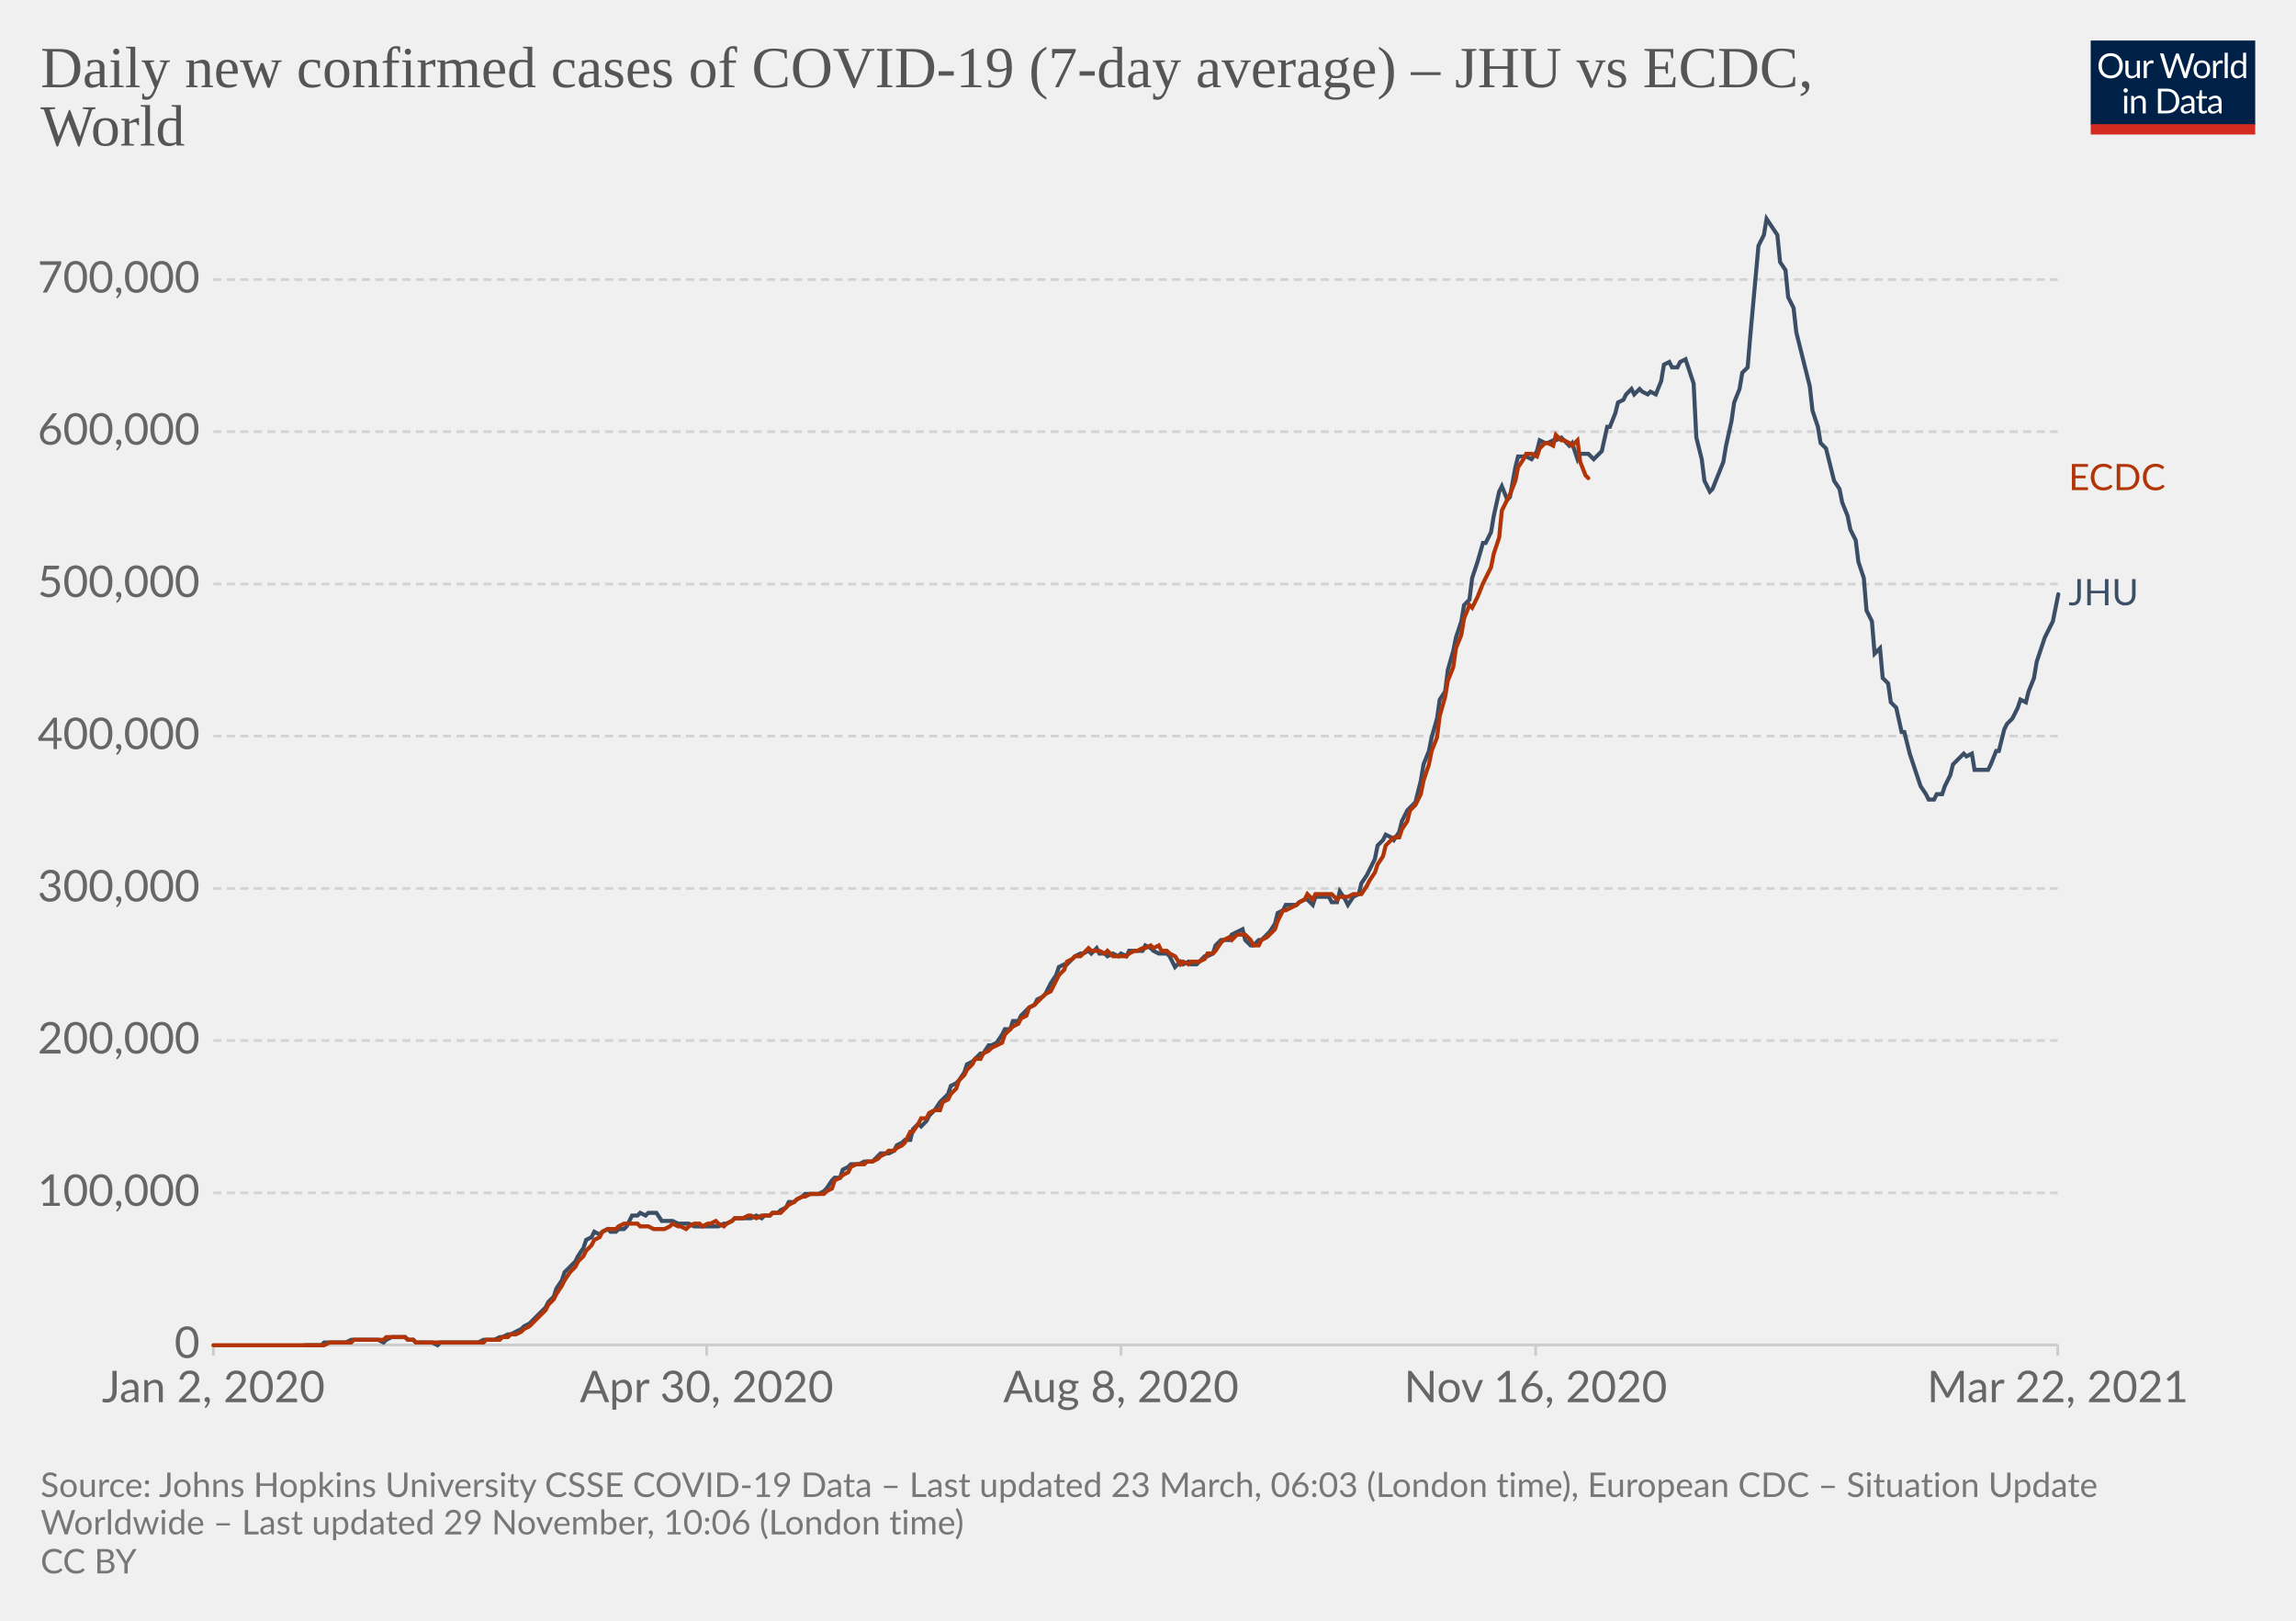
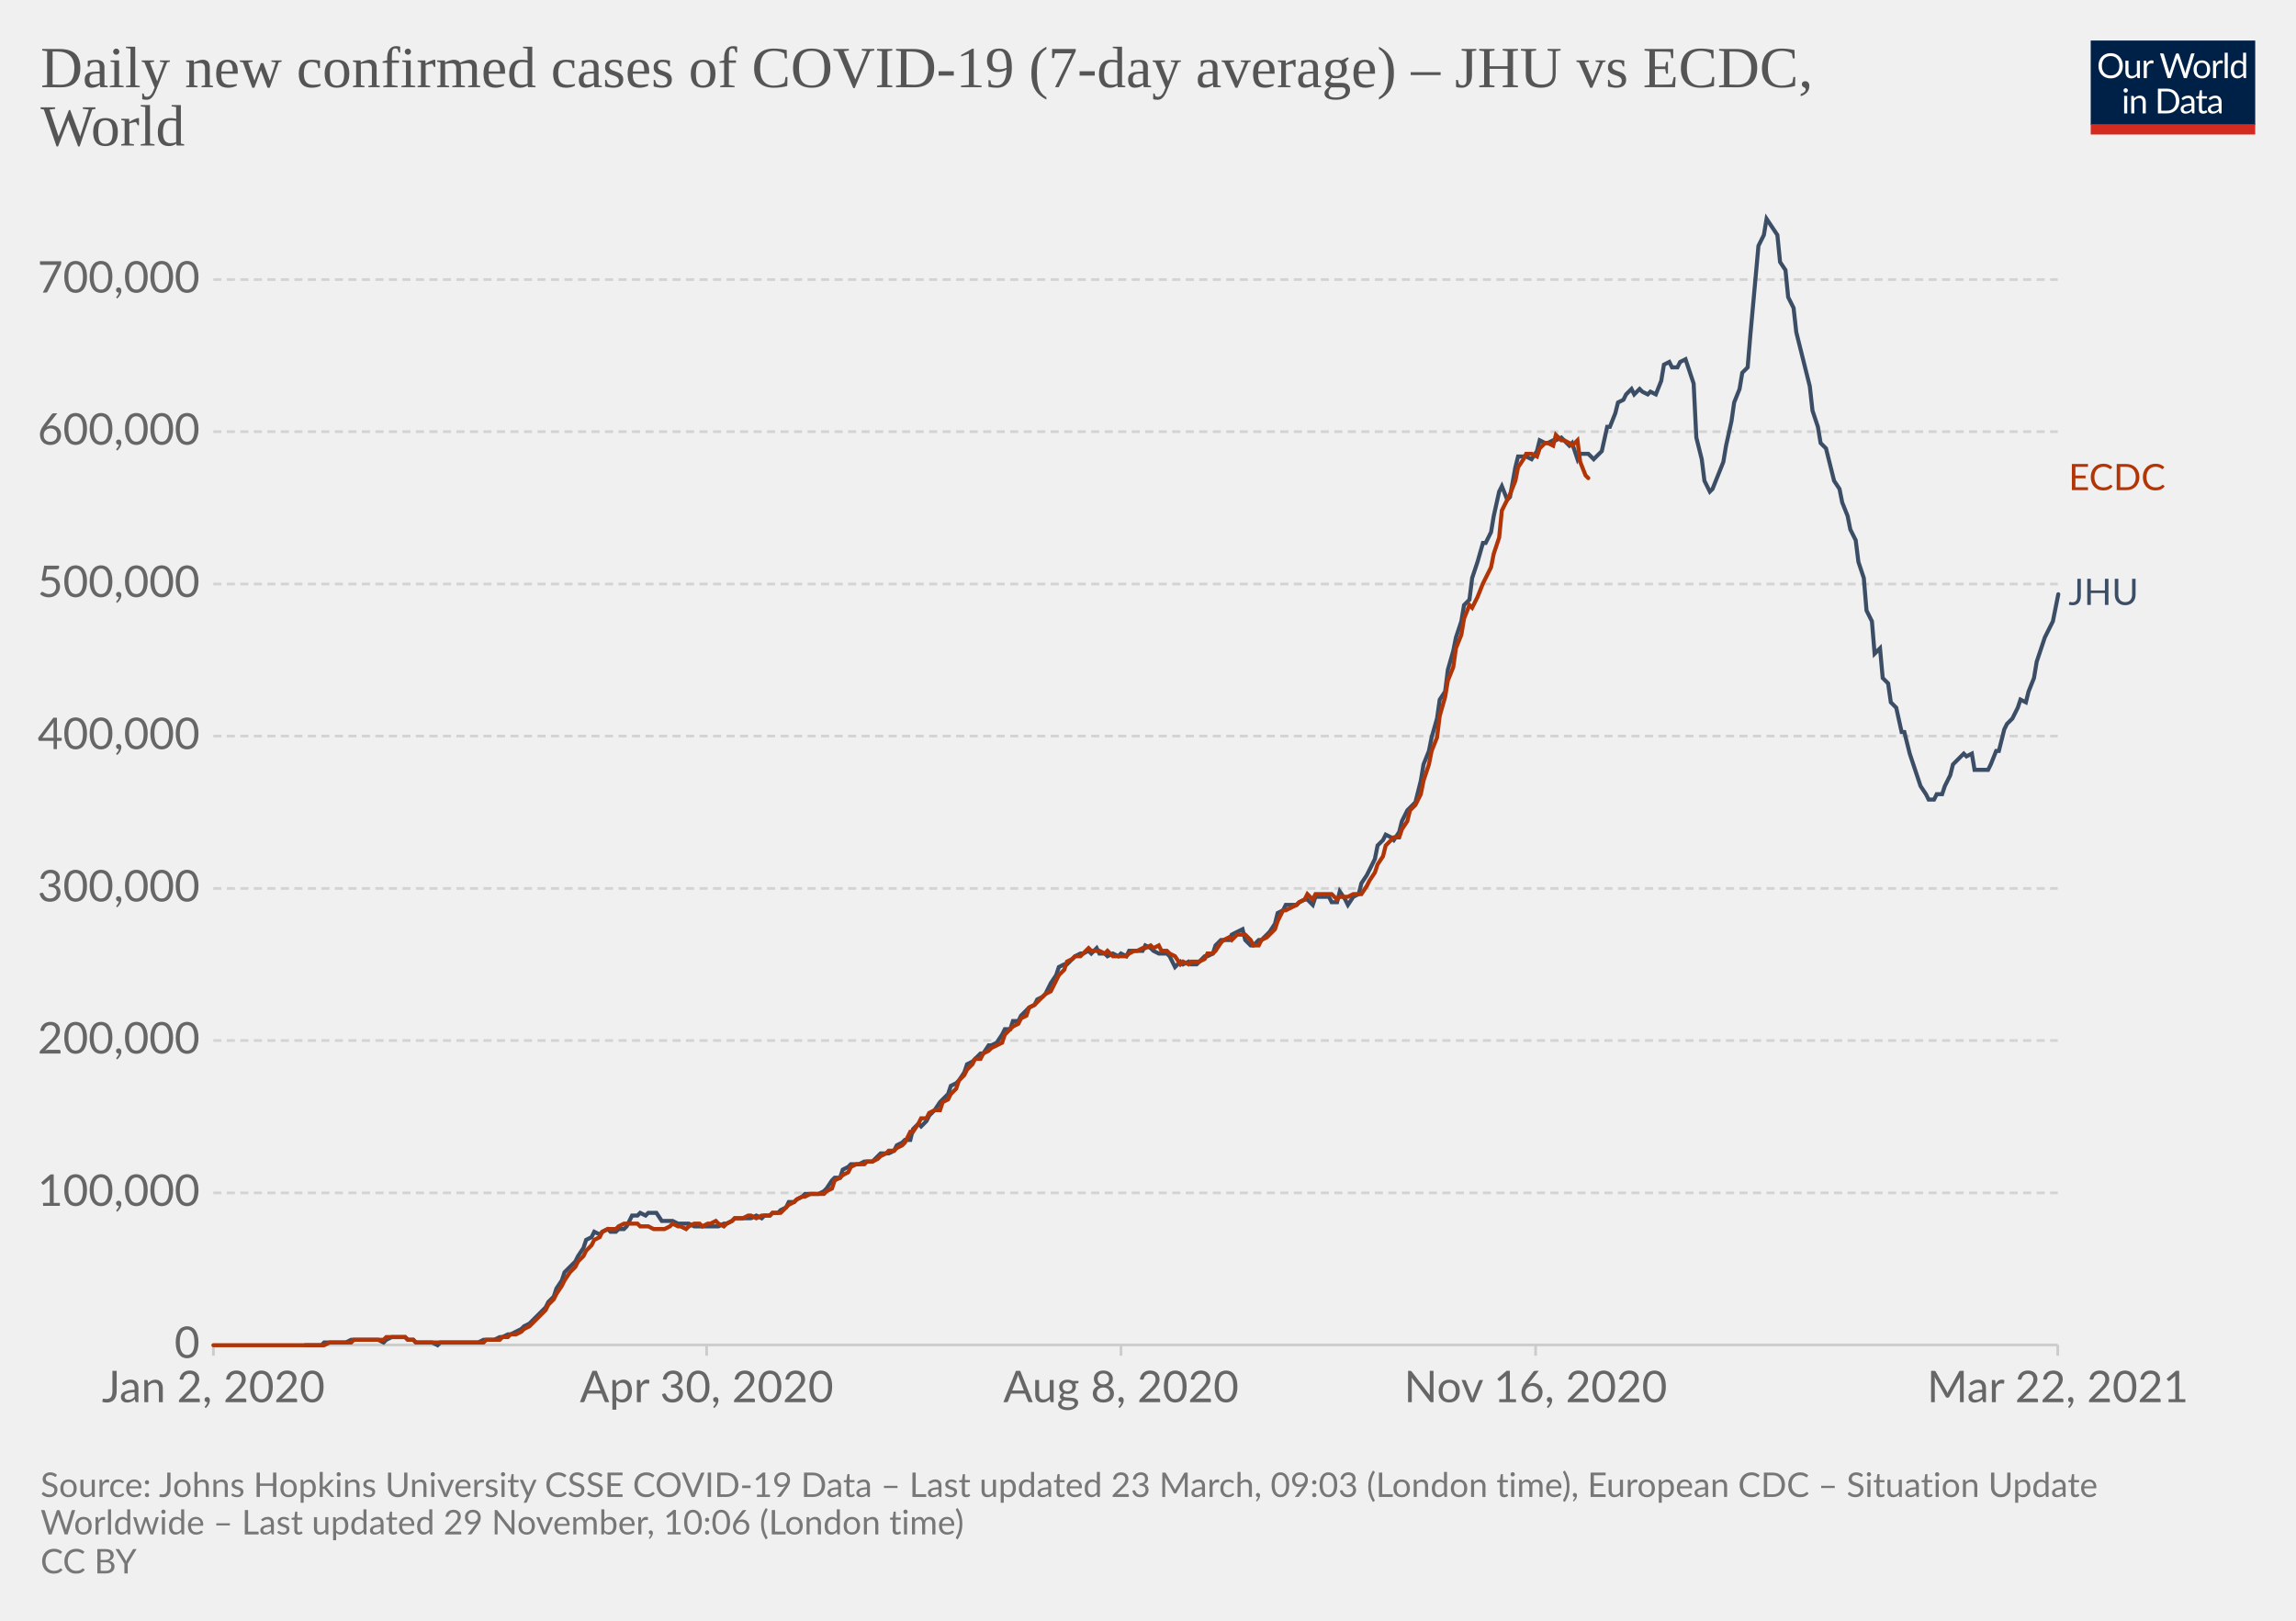
<svg xmlns="http://www.w3.org/2000/svg" version="1.1" style="background-color:#fff;-webkit-font-smoothing:antialiased" width="850" height="600" viewBox="0 0 850 600" font-family="Lato,'Helvetica Neue',Helvetica,Arial,sans-serif" font-size="18" text-rendering="optimizeLegibility">
  <g class="HeaderView">
    <g transform="matrix(.29 0 0 .29 774 15)">
      <svg className="owidLog" width="210" height="120" viewBox="0 0 210 120" fill="none">
        <g clip-path="url(#clip0)">
          <path d="M0 0h210v107.89H0V0z" fill="#002147" />
          <path d="M40.98 32.25c0 2.36-.38 4.53-1.12 6.51a14.26 14.26 0 01-8.1 8.4c-1.9.78-4.02 1.17-6.34 1.17a16.6 16.6 0 01-6.33-1.17 14.31 14.31 0 01-8.08-8.4 18.29 18.29 0 01-1.12-6.51c0-2.36.38-4.53 1.12-6.5.75-1.97 1.8-3.67 3.17-5.1a14.32 14.32 0 014.9-3.34c1.92-.8 4.03-1.19 6.34-1.19 2.32 0 4.43.4 6.34 1.19 1.92.8 3.56 1.9 4.93 3.34a14.87 14.87 0 013.17 5.1 18.1 18.1 0 011.12 6.5zm-4.38 0c0-1.94-.26-3.68-.8-5.22a10.91 10.91 0 00-2.24-3.89 9.68 9.68 0 00-3.52-2.46 11.95 11.95 0 00-4.62-.86c-1.68 0-3.21.28-4.6.86a9.88 9.88 0 00-3.54 2.46 10.91 10.91 0 00-2.24 3.9c-.53 1.53-.8 3.27-.8 5.2 0 1.94.27 3.68.8 5.22a11.17 11.17 0 002.24 3.9 10.01 10.01 0 003.55 2.44c1.38.56 2.9.83 4.6.83s3.24-.27 4.61-.83a9.8 9.8 0 003.52-2.44 11.17 11.17 0 002.25-3.9c.53-1.54.8-3.28.8-5.21zm26.22-6.54V48H60.5c-.56 0-.9-.27-1.05-.81l-.31-2.4a12.45 12.45 0 01-3.26 2.6c-1.2.64-2.58.96-4.13.96-1.22 0-2.3-.2-3.24-.6a6.52 6.52 0 01-2.33-1.7 7.37 7.37 0 01-1.43-2.67c-.3-1.04-.46-2.2-.46-3.45V25.7h3.91v14.22c0 1.68.38 2.99 1.15 3.91.77.93 1.96 1.39 3.54 1.39 1.16 0 2.24-.27 3.23-.82a10.42 10.42 0 002.8-2.28V25.7h3.91zm8.61 4.47a9.94 9.94 0 012.6-3.56 5.64 5.64 0 013.76-1.3c.47 0 .92.05 1.34.15.44.1.83.27 1.17.49l-.3 2.92c-.09.37-.3.55-.66.55-.2 0-.5-.04-.9-.13a6.21 6.21 0 00-3.24.18 4.23 4.23 0 00-1.47.92c-.42.4-.81.9-1.17 1.5-.33.58-.64 1.26-.92 2.02V48H67.7V25.71h2.25c.42 0 .72.08.88.25.16.16.27.44.33.83l.26 3.39zm61.16-13.7L122.75 48h-3.82l-7.99-24.05a21.95 21.95 0 01-.42-1.58 38.36 38.36 0 01-.44 1.58L102.05 48h-3.83L88.4 16.47h3.54c.38 0 .7.1.95.29.26.2.43.43.5.73l6.52 21.9.28 1.28.29 1.46.3-1.46.38-1.27 7.41-21.91c.1-.25.26-.48.51-.69.27-.22.58-.33.95-.33h1.23c.38 0 .69.1.92.29a1.77 1.77 0 01.53.73l7.4 21.9a28.4 28.4 0 01.68 2.62 29.52 29.52 0 01.52-2.61l6.54-21.91a1.31 1.31 0 01.48-.7c.27-.21.58-.32.95-.32h3.32zm9.35 8.88c1.63 0 3.1.27 4.4.82a9.43 9.43 0 015.46 5.94c.5 1.4.74 2.98.74 4.73 0 1.76-.25 3.34-.74 4.75a9.43 9.43 0 01-5.46 5.92c-1.3.52-2.77.79-4.4.79-1.64 0-3.12-.27-4.44-.8a9.42 9.42 0 01-3.35-2.3c-.92-1-1.63-2.2-2.13-3.61-.49-1.41-.73-3-.73-4.75s.24-3.33.73-4.73c.5-1.43 1.2-2.64 2.13-3.63a9.4 9.4 0 013.35-2.31c1.32-.55 2.8-.82 4.44-.82zm0 19.89c2.2 0 3.84-.73 4.93-2.2 1.08-1.48 1.63-3.54 1.63-6.18 0-2.66-.55-4.72-1.63-6.2-1.09-1.49-2.73-2.23-4.93-2.23-1.12 0-2.09.2-2.93.57a5.71 5.71 0 00-2.06 1.65 7.5 7.5 0 00-1.24 2.67c-.26 1.04-.4 2.22-.4 3.54 0 2.64.55 4.7 1.64 6.18 1.1 1.47 2.76 2.2 4.99 2.2zm17.97-15.07a9.94 9.94 0 012.6-3.56 5.64 5.64 0 013.76-1.3c.47 0 .91.05 1.34.15.44.1.83.27 1.16.49l-.28 2.92c-.09.37-.31.55-.66.55-.2 0-.5-.04-.9-.13a6.2 6.2 0 00-3.24.18 4.23 4.23 0 00-1.47.92c-.43.4-.82.9-1.17 1.5a13.1 13.1 0 00-.92 2.02V48h-3.94V25.71h2.24c.43 0 .72.08.88.25.17.16.28.44.33.83l.27 3.39zm15.04-14.59V48h-3.92V15.6h3.92zm19.55 15.43a6.22 6.22 0 00-2.38-2.05 6.7 6.7 0 00-2.86-.6c-2.07 0-3.66.75-4.77 2.23-1.12 1.48-1.68 3.6-1.68 6.33 0 1.46.13 2.7.38 3.74a7.29 7.29 0 001.1 2.56 4.35 4.35 0 001.78 1.45c.7.3 1.5.46 2.4.46 1.29 0 2.41-.3 3.36-.88a9.6 9.6 0 002.67-2.49V31.02zm3.91-15.43V48h-2.33c-.56 0-.9-.27-1.06-.81l-.35-2.71a12.13 12.13 0 01-3.25 2.77 8.28 8.28 0 01-4.23 1.06 7.31 7.31 0 01-6.14-2.9c-.73-.96-1.3-2.15-1.69-3.57a18.35 18.35 0 01.07-9.48 11.29 11.29 0 011.89-3.7 8.7 8.7 0 017.06-3.34 7.96 7.96 0 016.12 2.62V15.59h3.91zM46.61 70.71V93H42.7V70.71h3.91zm.84-7c0 .39-.08.75-.24 1.09a2.81 2.81 0 01-1.52 1.47 2.67 2.67 0 01-2.16 0 2.9 2.9 0 01-1.45-1.47 2.67 2.67 0 010-2.16c.15-.35.35-.65.6-.9.25-.27.53-.47.85-.62a2.67 2.67 0 012.16 0c.35.15.65.35.9.62.27.25.47.55.62.9.16.34.24.7.24 1.08zm7.97 10.24c.49-.54 1-1.04 1.54-1.48a9.85 9.85 0 013.66-1.84 8.96 8.96 0 015.43.35c.94.4 1.72.97 2.33 1.71a7.36 7.36 0 011.43 2.67c.32 1.04.49 2.19.49 3.45V93h-3.94V78.81c0-1.69-.4-3-1.17-3.92-.76-.93-1.93-1.4-3.5-1.4a6.6 6.6 0 00-3.25.83c-1 .56-1.92 1.31-2.77 2.27V93h-3.94V70.71h2.35c.56 0 .9.28 1.04.82l.3 2.42zm57.7 3.3c0 2.36-.37 4.5-1.11 6.44a14.3 14.3 0 01-3.17 4.98 14.1 14.1 0 01-4.93 3.2c-1.9.76-4.02 1.13-6.33 1.13H85.8V61.47h11.77c2.31 0 4.42.39 6.33 1.15a13.8 13.8 0 018.1 8.18 17.75 17.75 0 011.12 6.45zm-4.37 0c0-1.94-.26-3.67-.8-5.2a10.94 10.94 0 00-2.23-3.87 9.57 9.57 0 00-3.53-2.42 12.23 12.23 0 00-4.61-.83h-7.5v24.62h7.5c1.7 0 3.24-.28 4.61-.84a9.7 9.7 0 003.53-2.4 10.94 10.94 0 002.24-3.87c.53-1.53.8-3.26.8-5.2zm19.8 5.72c-1.8.06-3.34.2-4.62.44-1.26.22-2.3.51-3.1.88-.8.36-1.37.8-1.74 1.3-.35.5-.53 1.05-.53 1.67 0 .58.1 1.1.3 1.52a3 3 0 00.76 1.05c.34.27.73.46 1.17.6a6.13 6.13 0 001.45.17 7.28 7.28 0 003.5-.81 11.95 11.95 0 002.82-2.2v-4.62zm-12.65-9.11a12.73 12.73 0 013.98-2.66c1.43-.59 3-.88 4.73-.88 1.25 0 2.36.2 3.33.61a6.81 6.81 0 013.94 4.38c.33 1.04.5 2.19.5 3.43V93h-1.74a1.8 1.8 0 01-.88-.18c-.2-.13-.36-.38-.48-.74l-.44-2.12-1.72 1.46a9.48 9.48 0 01-3.74 1.7c-.69.15-1.46.23-2.3.23-.87 0-1.69-.12-2.45-.35a5.34 5.34 0 01-3.34-2.93 6.64 6.64 0 01-.49-2.64c0-.88.25-1.72.73-2.53a6.33 6.33 0 012.35-2.17c1.09-.63 2.5-1.15 4.25-1.54 1.75-.41 3.89-.65 6.42-.7v-1.75c0-1.73-.37-3.03-1.12-3.91-.75-.9-1.84-1.34-3.28-1.34-.97 0-1.78.12-2.44.37-.64.23-1.2.5-1.7.81l-1.23.82c-.33.23-.67.35-1 .35-.27 0-.5-.07-.69-.2a2.1 2.1 0 01-.48-.53l-.7-1.25zm27.67 19.5c-1.76 0-3.12-.5-4.07-1.48-.94-.98-1.41-2.4-1.41-4.25V74h-2.68a.9.9 0 01-.6-.2c-.16-.14-.24-.36-.24-.66v-1.56l3.65-.46.9-6.89a.9.9 0 01.29-.52.88.88 0 01.62-.22H142v7.67h6.44V74H142v13.38c0 .94.22 1.63.68 2.09.45.45 1.04.68 1.76.68a3.21 3.21 0 001.85-.53l.55-.35c.16-.12.3-.18.41-.18.2 0 .4.13.55.38l1.15 1.87a7.45 7.45 0 01-2.44 1.5 8.53 8.53 0 01-2.95.52zm19.68-10.4c-1.8.07-3.34.21-4.62.45-1.26.22-2.3.51-3.1.88-.8.36-1.37.8-1.74 1.3-.35.5-.53 1.05-.53 1.67 0 .58.1 1.1.3 1.52a2.9 2.9 0 00.76 1.05c.34.27.73.46 1.17.6a6.13 6.13 0 001.45.17 7.3 7.3 0 003.5-.81 12.04 12.04 0 002.82-2.2v-4.62zm-12.65-9.1a12.72 12.72 0 013.99-2.66c1.42-.59 3-.88 4.72-.88 1.25 0 2.36.2 3.33.61a6.81 6.81 0 013.94 4.38c.33 1.04.5 2.19.5 3.43V93h-1.74a1.8 1.8 0 01-.88-.18c-.2-.13-.36-.38-.48-.74l-.44-2.12-1.72 1.46a9.48 9.48 0 01-3.74 1.7c-.69.15-1.46.23-2.3.23-.87 0-1.69-.12-2.45-.35a5.33 5.33 0 01-3.34-2.93 6.62 6.62 0 01-.49-2.64c0-.88.25-1.72.73-2.53a6.33 6.33 0 012.35-2.17c1.09-.63 2.5-1.15 4.25-1.54a31.2 31.2 0 016.42-.7v-1.75c0-1.73-.37-3.03-1.12-3.91-.75-.9-1.84-1.34-3.28-1.34-.97 0-1.78.12-2.44.37-.64.23-1.2.5-1.7.81l-1.22.82c-.34.23-.68.35-1.02.35-.26 0-.49-.07-.68-.2a1.88 1.88 0 01-.48-.53l-.7-1.25zM40.98 32.25c0 2.36-.38 4.53-1.12 6.51a14.26 14.26 0 01-8.1 8.4c-1.9.78-4.02 1.17-6.34 1.17a16.6 16.6 0 01-6.33-1.17 14.31 14.31 0 01-8.08-8.4 18.29 18.29 0 01-1.12-6.51c0-2.36.38-4.53 1.12-6.5.75-1.97 1.8-3.67 3.17-5.1a14.32 14.32 0 014.9-3.34c1.92-.8 4.03-1.19 6.34-1.19 2.32 0 4.43.4 6.34 1.19 1.92.8 3.56 1.9 4.93 3.34a14.87 14.87 0 013.17 5.1 18.1 18.1 0 011.12 6.5zm-4.38 0c0-1.94-.26-3.68-.8-5.22a10.91 10.91 0 00-2.24-3.89 9.68 9.68 0 00-3.52-2.46 11.95 11.95 0 00-4.62-.86c-1.68 0-3.21.28-4.6.86a9.88 9.88 0 00-3.54 2.46 10.91 10.91 0 00-2.24 3.9c-.53 1.53-.8 3.27-.8 5.2 0 1.94.27 3.68.8 5.22a11.17 11.17 0 002.24 3.9 10.01 10.01 0 003.55 2.44c1.38.56 2.9.83 4.6.83s3.24-.27 4.61-.83a9.8 9.8 0 003.52-2.44 11.17 11.17 0 002.25-3.9c.53-1.54.8-3.28.8-5.21zm26.22-6.54V48H60.5c-.56 0-.9-.27-1.05-.81l-.31-2.4a12.45 12.45 0 01-3.26 2.6c-1.2.64-2.58.96-4.13.96-1.22 0-2.3-.2-3.24-.6a6.52 6.52 0 01-2.33-1.7 7.37 7.37 0 01-1.43-2.67c-.3-1.04-.46-2.2-.46-3.45V25.7h3.91v14.22c0 1.68.38 2.99 1.15 3.91.77.93 1.96 1.39 3.54 1.39 1.16 0 2.24-.27 3.23-.82a10.42 10.42 0 002.8-2.28V25.7h3.91zm8.61 4.47a9.94 9.94 0 012.6-3.56 5.64 5.64 0 013.76-1.3c.47 0 .92.05 1.34.15.44.1.83.27 1.17.49l-.3 2.92c-.09.37-.3.55-.66.55-.2 0-.5-.04-.9-.13a6.21 6.21 0 00-3.24.18 4.23 4.23 0 00-1.47.92c-.42.4-.81.9-1.17 1.5-.33.58-.64 1.26-.92 2.02V48H67.7V25.71h2.25c.42 0 .72.08.88.25.16.16.27.44.33.83l.26 3.39zm61.16-13.7L122.75 48h-3.82l-7.99-24.05a21.95 21.95 0 01-.42-1.58 38.36 38.36 0 01-.44 1.58L102.05 48h-3.83L88.4 16.47h3.54c.38 0 .7.1.95.29.26.2.43.43.5.73l6.52 21.9.28 1.28.29 1.46.3-1.46.38-1.27 7.41-21.91c.1-.25.26-.48.51-.69.27-.22.58-.33.95-.33h1.23c.38 0 .69.1.92.29a1.77 1.77 0 01.53.73l7.4 21.9a28.4 28.4 0 01.68 2.62 29.52 29.52 0 01.52-2.61l6.54-21.91a1.31 1.31 0 01.48-.7c.27-.21.58-.32.95-.32h3.32zm9.35 8.88c1.63 0 3.1.27 4.4.82a9.43 9.43 0 015.46 5.94c.5 1.4.74 2.98.74 4.73 0 1.76-.25 3.34-.74 4.75a9.43 9.43 0 01-5.46 5.92c-1.3.52-2.77.79-4.4.79-1.64 0-3.12-.27-4.44-.8a9.42 9.42 0 01-3.35-2.3c-.92-1-1.63-2.2-2.13-3.61-.49-1.41-.73-3-.73-4.75s.24-3.33.73-4.73c.5-1.43 1.2-2.64 2.13-3.63a9.4 9.4 0 013.35-2.31c1.32-.55 2.8-.82 4.44-.82zm0 19.89c2.2 0 3.84-.73 4.93-2.2 1.08-1.48 1.63-3.54 1.63-6.18 0-2.66-.55-4.72-1.63-6.2-1.09-1.49-2.73-2.23-4.93-2.23-1.12 0-2.09.2-2.93.57a5.71 5.71 0 00-2.06 1.65 7.5 7.5 0 00-1.24 2.67c-.26 1.04-.4 2.22-.4 3.54 0 2.64.55 4.7 1.64 6.18 1.1 1.47 2.76 2.2 4.99 2.2zm17.97-15.07a9.94 9.94 0 012.6-3.56 5.64 5.64 0 013.76-1.3c.47 0 .91.05 1.34.15.44.1.83.27 1.16.49l-.28 2.92c-.09.37-.31.55-.66.55-.2 0-.5-.04-.9-.13a6.2 6.2 0 00-3.24.18 4.23 4.23 0 00-1.47.92c-.43.4-.82.9-1.17 1.5a13.1 13.1 0 00-.92 2.02V48h-3.94V25.71h2.24c.43 0 .72.08.88.25.17.16.28.44.33.83l.27 3.39zm15.04-14.59V48h-3.92V15.6h3.92zm19.55 15.43a6.22 6.22 0 00-2.38-2.05 6.7 6.7 0 00-2.86-.6c-2.07 0-3.66.75-4.77 2.23-1.12 1.48-1.68 3.6-1.68 6.33 0 1.46.13 2.7.38 3.74a7.29 7.29 0 001.1 2.56 4.35 4.35 0 001.78 1.45c.7.3 1.5.46 2.4.46 1.29 0 2.41-.3 3.36-.88a9.6 9.6 0 002.67-2.49V31.02zm3.91-15.43V48h-2.33c-.56 0-.9-.27-1.06-.81l-.35-2.71a12.13 12.13 0 01-3.25 2.77 8.28 8.28 0 01-4.23 1.06 7.31 7.31 0 01-6.14-2.9c-.73-.96-1.3-2.15-1.69-3.57a18.35 18.35 0 01.07-9.48 11.29 11.29 0 011.89-3.7 8.7 8.7 0 017.06-3.34 7.96 7.96 0 016.12 2.62V15.59h3.91zM46.61 70.71V93H42.7V70.71h3.91zm.84-7c0 .39-.08.75-.24 1.09a2.81 2.81 0 01-1.52 1.47 2.67 2.67 0 01-2.16 0 2.9 2.9 0 01-1.45-1.47 2.67 2.67 0 010-2.16c.15-.35.35-.65.6-.9.25-.27.53-.47.85-.62a2.67 2.67 0 012.16 0c.35.15.65.35.9.62.27.25.47.55.62.9.16.34.24.7.24 1.08zm7.97 10.24c.49-.54 1-1.04 1.54-1.48a9.85 9.85 0 013.66-1.84 8.96 8.96 0 015.43.35c.94.4 1.72.97 2.33 1.71a7.36 7.36 0 011.43 2.67c.32 1.04.49 2.19.49 3.45V93h-3.94V78.81c0-1.69-.4-3-1.17-3.92-.76-.93-1.93-1.4-3.5-1.4a6.6 6.6 0 00-3.25.83c-1 .56-1.92 1.31-2.77 2.27V93h-3.94V70.71h2.35c.56 0 .9.28 1.04.82l.3 2.42zm57.7 3.3c0 2.36-.37 4.5-1.11 6.44a14.3 14.3 0 01-3.17 4.98 14.1 14.1 0 01-4.93 3.2c-1.9.76-4.02 1.13-6.33 1.13H85.8V61.47h11.77c2.31 0 4.42.39 6.33 1.15a13.8 13.8 0 018.1 8.18 17.75 17.75 0 011.12 6.45zm-4.37 0c0-1.94-.26-3.67-.8-5.2a10.94 10.94 0 00-2.23-3.87 9.57 9.57 0 00-3.53-2.42 12.23 12.23 0 00-4.61-.83h-7.5v24.62h7.5c1.7 0 3.24-.28 4.61-.84a9.7 9.7 0 003.53-2.4 10.94 10.94 0 002.24-3.87c.53-1.53.8-3.26.8-5.2zm19.8 5.72c-1.8.06-3.34.2-4.62.44-1.26.22-2.3.51-3.1.88-.8.36-1.37.8-1.74 1.3-.35.5-.53 1.05-.53 1.67 0 .58.1 1.1.3 1.52a3 3 0 00.76 1.05c.34.27.73.46 1.17.6a6.13 6.13 0 001.45.17 7.28 7.28 0 003.5-.81 11.95 11.95 0 002.82-2.2v-4.62zm-12.65-9.11a12.73 12.73 0 013.98-2.66c1.43-.59 3-.88 4.73-.88 1.25 0 2.36.2 3.33.61a6.81 6.81 0 013.94 4.38c.33 1.04.5 2.19.5 3.43V93h-1.74a1.8 1.8 0 01-.88-.18c-.2-.13-.36-.38-.48-.74l-.44-2.12-1.72 1.46a9.48 9.48 0 01-3.74 1.7c-.69.15-1.46.23-2.3.23-.87 0-1.69-.12-2.45-.35a5.34 5.34 0 01-3.34-2.93 6.64 6.64 0 01-.49-2.64c0-.88.25-1.72.73-2.53a6.33 6.33 0 012.35-2.17c1.09-.63 2.5-1.15 4.25-1.54 1.75-.41 3.89-.65 6.42-.7v-1.75c0-1.73-.37-3.03-1.12-3.91-.75-.9-1.84-1.34-3.28-1.34-.97 0-1.78.12-2.44.37-.64.23-1.2.5-1.7.81l-1.23.82c-.33.23-.67.35-1 .35-.27 0-.5-.07-.69-.2a2.1 2.1 0 01-.48-.53l-.7-1.25zm27.67 19.5c-1.76 0-3.12-.5-4.07-1.48-.94-.98-1.41-2.4-1.41-4.25V74h-2.68a.9.9 0 01-.6-.2c-.16-.14-.24-.36-.24-.66v-1.56l3.65-.46.9-6.89a.9.9 0 01.29-.52.88.88 0 01.62-.22H142v7.67h6.44V74H142v13.38c0 .94.22 1.63.68 2.09.45.45 1.04.68 1.76.68a3.21 3.21 0 001.85-.53l.55-.35c.16-.12.3-.18.41-.18.2 0 .4.13.55.38l1.15 1.87a7.45 7.45 0 01-2.44 1.5 8.53 8.53 0 01-2.95.52zm19.68-10.4c-1.8.07-3.34.21-4.62.45-1.26.22-2.3.51-3.1.88-.8.36-1.37.8-1.74 1.3-.35.5-.53 1.05-.53 1.67 0 .58.1 1.1.3 1.52a2.9 2.9 0 00.76 1.05c.34.27.73.46 1.17.6a6.13 6.13 0 001.45.17 7.3 7.3 0 003.5-.81 12.04 12.04 0 002.82-2.2v-4.62zm-12.65-9.1a12.72 12.72 0 013.99-2.66c1.42-.59 3-.88 4.72-.88 1.25 0 2.36.2 3.33.61a6.81 6.81 0 013.94 4.38c.33 1.04.5 2.19.5 3.43V93h-1.74a1.8 1.8 0 01-.88-.18c-.2-.13-.36-.38-.48-.74l-.44-2.12-1.72 1.46a9.48 9.48 0 01-3.74 1.7c-.69.15-1.46.23-2.3.23-.87 0-1.69-.12-2.45-.35a5.33 5.33 0 01-3.34-2.93 6.62 6.62 0 01-.49-2.64c0-.88.25-1.72.73-2.53a6.33 6.33 0 012.35-2.17c1.09-.63 2.5-1.15 4.25-1.54a31.2 31.2 0 016.42-.7v-1.75c0-1.73-.37-3.03-1.12-3.91-.75-.9-1.84-1.34-3.28-1.34-.97 0-1.78.12-2.44.37-.64.23-1.2.5-1.7.81l-1.22.82c-.34.23-.68.35-1.02.35-.26 0-.49-.07-.68-.2a1.88 1.88 0 01-.48-.53l-.7-1.25zM40.98 32.25c0 2.36-.38 4.53-1.12 6.51a14.26 14.26 0 01-8.1 8.4c-1.9.78-4.02 1.17-6.34 1.17a16.6 16.6 0 01-6.33-1.17 14.31 14.31 0 01-8.08-8.4 18.29 18.29 0 01-1.12-6.51c0-2.36.38-4.53 1.12-6.5.75-1.97 1.8-3.67 3.17-5.1a14.32 14.32 0 014.9-3.34c1.92-.8 4.03-1.19 6.34-1.19 2.32 0 4.43.4 6.34 1.19 1.92.8 3.56 1.9 4.93 3.34a14.87 14.87 0 013.17 5.1 18.1 18.1 0 011.12 6.5zm-4.38 0c0-1.94-.26-3.68-.8-5.22a10.91 10.91 0 00-2.24-3.89 9.68 9.68 0 00-3.52-2.46 11.95 11.95 0 00-4.62-.86c-1.68 0-3.21.28-4.6.86a9.88 9.88 0 00-3.54 2.46 10.91 10.91 0 00-2.24 3.9c-.53 1.53-.8 3.27-.8 5.2 0 1.94.27 3.68.8 5.22a11.17 11.17 0 002.24 3.9 10.01 10.01 0 003.55 2.44c1.38.56 2.9.83 4.6.83s3.24-.27 4.61-.83a9.8 9.8 0 003.52-2.44 11.17 11.17 0 002.25-3.9c.53-1.54.8-3.28.8-5.21zm26.22-6.54V48H60.5c-.56 0-.9-.27-1.05-.81l-.31-2.4a12.45 12.45 0 01-3.26 2.6c-1.2.64-2.58.96-4.13.96-1.22 0-2.3-.2-3.24-.6a6.52 6.52 0 01-2.33-1.7 7.37 7.37 0 01-1.43-2.67c-.3-1.04-.46-2.2-.46-3.45V25.7h3.91v14.22c0 1.68.38 2.99 1.15 3.91.77.93 1.96 1.39 3.54 1.39 1.16 0 2.24-.27 3.23-.82a10.42 10.42 0 002.8-2.28V25.7h3.91zm8.61 4.47a9.94 9.94 0 012.6-3.56 5.64 5.64 0 013.76-1.3c.47 0 .92.05 1.34.15.44.1.83.27 1.17.49l-.3 2.92c-.09.37-.3.55-.66.55-.2 0-.5-.04-.9-.13a6.21 6.21 0 00-3.24.18 4.23 4.23 0 00-1.47.92c-.42.4-.81.9-1.17 1.5-.33.58-.64 1.26-.92 2.02V48H67.7V25.71h2.25c.42 0 .72.08.88.25.16.16.27.44.33.83l.26 3.39zm61.16-13.7L122.75 48h-3.82l-7.99-24.05a21.95 21.95 0 01-.42-1.58 38.36 38.36 0 01-.44 1.58L102.05 48h-3.83L88.4 16.47h3.54c.38 0 .7.1.95.29.26.2.43.43.5.73l6.52 21.9.28 1.28.29 1.46.3-1.46.38-1.27 7.41-21.91c.1-.25.26-.48.51-.69.27-.22.58-.33.95-.33h1.23c.38 0 .69.1.92.29a1.77 1.77 0 01.53.73l7.4 21.9a28.4 28.4 0 01.68 2.62 29.52 29.52 0 01.52-2.61l6.54-21.91a1.31 1.31 0 01.48-.7c.27-.21.58-.32.95-.32h3.32zm9.35 8.88c1.63 0 3.1.27 4.4.82a9.43 9.43 0 015.46 5.94c.5 1.4.74 2.98.74 4.73 0 1.76-.25 3.34-.74 4.75a9.43 9.43 0 01-5.46 5.92c-1.3.52-2.77.79-4.4.79-1.64 0-3.12-.27-4.44-.8a9.42 9.42 0 01-3.35-2.3c-.92-1-1.63-2.2-2.13-3.61-.49-1.41-.73-3-.73-4.75s.24-3.33.73-4.73c.5-1.43 1.2-2.64 2.13-3.63a9.4 9.4 0 013.35-2.31c1.32-.55 2.8-.82 4.44-.82zm0 19.89c2.2 0 3.84-.73 4.93-2.2 1.08-1.48 1.63-3.54 1.63-6.18 0-2.66-.55-4.72-1.63-6.2-1.09-1.49-2.73-2.23-4.93-2.23-1.12 0-2.09.2-2.93.57a5.71 5.71 0 00-2.06 1.65 7.5 7.5 0 00-1.24 2.67c-.26 1.04-.4 2.22-.4 3.54 0 2.64.55 4.7 1.64 6.18 1.1 1.47 2.76 2.2 4.99 2.2zm17.97-15.07a9.94 9.94 0 012.6-3.56 5.64 5.64 0 013.76-1.3c.47 0 .91.05 1.34.15.44.1.83.27 1.16.49l-.28 2.92c-.09.37-.31.55-.66.55-.2 0-.5-.04-.9-.13a6.2 6.2 0 00-3.24.18 4.23 4.23 0 00-1.47.92c-.43.4-.82.9-1.17 1.5a13.1 13.1 0 00-.92 2.02V48h-3.94V25.71h2.24c.43 0 .72.08.88.25.17.16.28.44.33.83l.27 3.39zm15.04-14.59V48h-3.92V15.6h3.92zm19.55 15.43a6.22 6.22 0 00-2.38-2.05 6.7 6.7 0 00-2.86-.6c-2.07 0-3.66.75-4.77 2.23-1.12 1.48-1.68 3.6-1.68 6.33 0 1.46.13 2.7.38 3.74a7.29 7.29 0 001.1 2.56 4.35 4.35 0 001.78 1.45c.7.3 1.5.46 2.4.46 1.29 0 2.41-.3 3.36-.88a9.6 9.6 0 002.67-2.49V31.02zm3.91-15.43V48h-2.33c-.56 0-.9-.27-1.06-.81l-.35-2.71a12.13 12.13 0 01-3.25 2.77 8.28 8.28 0 01-4.23 1.06 7.31 7.31 0 01-6.14-2.9c-.73-.96-1.3-2.15-1.69-3.57a18.35 18.35 0 01.07-9.48 11.29 11.29 0 011.89-3.7 8.7 8.7 0 017.06-3.34 7.96 7.96 0 016.12 2.62V15.59h3.91zM46.61 70.71V93H42.7V70.71h3.91zm.84-7c0 .39-.08.75-.24 1.09a2.81 2.81 0 01-1.52 1.47 2.67 2.67 0 01-2.16 0 2.9 2.9 0 01-1.45-1.47 2.67 2.67 0 010-2.16c.15-.35.35-.65.6-.9.25-.27.53-.47.85-.62a2.67 2.67 0 012.16 0c.35.15.65.35.9.62.27.25.47.55.62.9.16.34.24.7.24 1.08zm7.97 10.24c.49-.54 1-1.04 1.54-1.48a9.85 9.85 0 013.66-1.84 8.96 8.96 0 015.43.35c.94.4 1.72.97 2.33 1.71a7.36 7.36 0 011.43 2.67c.32 1.04.49 2.19.49 3.45V93h-3.94V78.81c0-1.69-.4-3-1.17-3.92-.76-.93-1.93-1.4-3.5-1.4a6.6 6.6 0 00-3.25.83c-1 .56-1.92 1.31-2.77 2.27V93h-3.94V70.71h2.35c.56 0 .9.28 1.04.82l.3 2.42zm57.7 3.3c0 2.36-.37 4.5-1.11 6.44a14.3 14.3 0 01-3.17 4.98 14.1 14.1 0 01-4.93 3.2c-1.9.76-4.02 1.13-6.33 1.13H85.8V61.47h11.77c2.31 0 4.42.39 6.33 1.15a13.8 13.8 0 018.1 8.18 17.75 17.75 0 011.12 6.45zm-4.37 0c0-1.94-.26-3.67-.8-5.2a10.94 10.94 0 00-2.23-3.87 9.57 9.57 0 00-3.53-2.42 12.23 12.23 0 00-4.61-.83h-7.5v24.62h7.5c1.7 0 3.24-.28 4.61-.84a9.7 9.7 0 003.53-2.4 10.94 10.94 0 002.24-3.87c.53-1.53.8-3.26.8-5.2zm19.8 5.72c-1.8.06-3.34.2-4.62.44-1.26.22-2.3.51-3.1.88-.8.36-1.37.8-1.74 1.3-.35.5-.53 1.05-.53 1.67 0 .58.1 1.1.3 1.52a3 3 0 00.76 1.05c.34.27.73.46 1.17.6a6.13 6.13 0 001.45.17 7.28 7.28 0 003.5-.81 11.95 11.95 0 002.82-2.2v-4.62zm-12.65-9.11a12.73 12.73 0 013.98-2.66c1.43-.59 3-.88 4.73-.88 1.25 0 2.36.2 3.33.61a6.81 6.81 0 013.94 4.38c.33 1.04.5 2.19.5 3.43V93h-1.74a1.8 1.8 0 01-.88-.18c-.2-.13-.36-.38-.48-.74l-.44-2.12-1.72 1.46a9.48 9.48 0 01-3.74 1.7c-.69.15-1.46.23-2.3.23-.87 0-1.69-.12-2.45-.35a5.34 5.34 0 01-3.34-2.93 6.64 6.64 0 01-.49-2.64c0-.88.25-1.72.73-2.53a6.33 6.33 0 012.35-2.17c1.09-.63 2.5-1.15 4.25-1.54 1.75-.41 3.89-.65 6.42-.7v-1.75c0-1.73-.37-3.03-1.12-3.91-.75-.9-1.84-1.34-3.28-1.34-.97 0-1.78.12-2.44.37-.64.23-1.2.5-1.7.81l-1.23.82c-.33.23-.67.35-1 .35-.27 0-.5-.07-.69-.2a2.1 2.1 0 01-.48-.53l-.7-1.25zm27.67 19.5c-1.76 0-3.12-.5-4.07-1.48-.94-.98-1.41-2.4-1.41-4.25V74h-2.68a.9.9 0 01-.6-.2c-.16-.14-.24-.36-.24-.66v-1.56l3.65-.46.9-6.89a.9.9 0 01.29-.52.88.88 0 01.62-.22H142v7.67h6.44V74H142v13.38c0 .94.22 1.63.68 2.09.45.45 1.04.68 1.76.68a3.21 3.21 0 001.85-.53l.55-.35c.16-.12.3-.18.41-.18.2 0 .4.13.55.38l1.15 1.87a7.45 7.45 0 01-2.44 1.5 8.53 8.53 0 01-2.95.52zm19.68-10.4c-1.8.07-3.34.21-4.62.45-1.26.22-2.3.51-3.1.88-.8.36-1.37.8-1.74 1.3-.35.5-.53 1.05-.53 1.67 0 .58.1 1.1.3 1.52a2.9 2.9 0 00.76 1.05c.34.27.73.46 1.17.6a6.13 6.13 0 001.45.17 7.3 7.3 0 003.5-.81 12.04 12.04 0 002.82-2.2v-4.62zm-12.65-9.1a12.72 12.72 0 013.99-2.66c1.42-.59 3-.88 4.72-.88 1.25 0 2.36.2 3.33.61a6.81 6.81 0 013.94 4.38c.33 1.04.5 2.19.5 3.43V93h-1.74a1.8 1.8 0 01-.88-.18c-.2-.13-.36-.38-.48-.74l-.44-2.12-1.72 1.46a9.48 9.48 0 01-3.74 1.7c-.69.15-1.46.23-2.3.23-.87 0-1.69-.12-2.45-.35a5.33 5.33 0 01-3.34-2.93 6.62 6.62 0 01-.49-2.64c0-.88.25-1.72.73-2.53a6.33 6.33 0 012.35-2.17c1.09-.63 2.5-1.15 4.25-1.54a31.2 31.2 0 016.42-.7v-1.75c0-1.73-.37-3.03-1.12-3.91-.75-.9-1.84-1.34-3.28-1.34-.97 0-1.78.12-2.44.37-.64.23-1.2.5-1.7.81l-1.22.82c-.34.23-.68.35-1.02.35-.26 0-.49-.07-.68-.2a1.88 1.88 0 01-.48-.53l-.7-1.25z" fill="#fff" />
          <path fill="#D42B21" d="M0 106.79h210V120H0z" />
        </g>
        <defs>
          <clipPath id="clip0">
            <path fill="#fff" d="M0 0h210v120H0z" />
          </clipPath>
        </defs>
      </svg>
    </g>
    <a href="https://ourworldindata.org/grapher/daily-covid-cases-jhu-ecdc?country=~OWID_WRL" target="_blank" rel="noopener" font-family="&quot;Playfair Display&quot;,Georgia,&quot;Times New Roman&quot;,serif">
      <text font-size="21.6" x="15" y="32.3" fill="#555">
        <tspan x="15" y="32.28">Daily new confirmed cases of COVID-19 (7-day average) – JHU vs ECDC,</tspan>
        <tspan x="15" y="53.88">World</tspan>
      </text>
    </a>
  </g>
  <g class="LineChart">
    <defs>
      <clipPath id="a">
        <path d="M68.97 63.2h830V939h-830z" />
      </clipPath>
    </defs>
    <g class="DualAxisView">
      <g class="HorizontalAxis">
        <path stroke="#ccc" d="M79 497.9v4M261.6 497.9v4M415 497.9v4M568.5 497.9v4M761.8 497.9v4" />
        <text x="79" y="519.1" fill="#666" text-anchor="middle" font-size="16.2">Jan 2, 2020</text>
        <text x="261.6" y="519.1" fill="#666" text-anchor="middle" font-size="16.2">Apr 30, 2020</text>
        <text x="415" y="519.1" fill="#666" text-anchor="middle" font-size="16.2">Aug 8, 2020</text>
        <text x="568.5" y="519.1" fill="#666" text-anchor="middle" font-size="16.2">Nov 16, 2020</text>
        <text x="761.8" y="519.1" fill="#666" text-anchor="middle" font-size="16.2">Mar 22, 2021</text>
      </g>
      <g class="VerticalAxis" fill="#666" dominant-baseline="middle" text-anchor="end" font-size="16.2">
        <text x="73.97" y="497.9">0</text>
        <text x="73.97" y="441.6">100,000</text>
        <text x="73.97" y="385.2">200,000</text>
        <text x="73.97" y="328.9">300,000</text>
        <text x="73.97" y="272.5">400,000</text>
        <text x="73.97" y="216.2">500,000</text>
        <text x="73.97" y="159.8">600,000</text>
        <text x="73.97" y="103.5">700,000</text>
      </g>
      <g class="AxisGridLines horizontalLines">
        <path stroke="#ccc" d="M78.97 497.9h682.82" />
        <path stroke="#d3d3d3" stroke-dasharray="3,2" d="M78.97 441.6h682.82M78.97 385.2h682.82M78.97 328.9h682.82M78.97 272.5h682.82M78.97 216.2h682.82M78.97 159.8h682.82M78.97 103.5h682.82" />
      </g>
    </g>
    <g clip-path="url(#a)">
      <g class="LineLabels" cursor="default">
        <g class="legendMark">
          <text font-size="13.5" x="765.8" y="181.5" fill="#B13507">
            <tspan x="765.79" y="181.45">ECDC</tspan>
          </text>
        </g>
        <g class="legendMark">
-           <text font-size="13.5" x="765.8" y="224.1" fill="#3C4E66">
-             <tspan x="765.79" y="224.05">JHU</tspan>
+           <text font-size="13.5" x="765.8" y="224" fill="#3C4E66">
+             <tspan x="765.79" y="223.95">JHU</tspan>
          </text>
        </g>
      </g>
      <g class="Lines">
        <g>
          <path stroke-linecap="round" stroke="#ddd" d="M113 498h6l1-1h8l2-1h10l2 1 1-1 2-1h5l1 1h2l1 1h6l2 1 1-1h14l2-1h4l2-1h1l2-1h1l2-1 2-1 1-1 2-1 1-1 2-2 1-1 2-2 1-2 2-2 1-3 2-3 1-3 2-2 2-2 1-2 2-3 1-3 2-1 1-2 2 1 1-1 2-1 1 1h2l1-1h2l1-1 2-4h2l1-1 2 1 1-1h3l2 3h4l2 1h4l2 1h9l2-1h1l2-1 1-1h6l2-1 2 1 1-1h2l1-1h2l1-1 2-1 1-2h2l1-1 2-1 1-1h5l2-1 1-1 2-3 1-1h2l1-3 2-1 1-1h3l2-1h3l2-2 1-1h3l2-1 1-2 2-1 1-1h2l1-4 2-2 1 1 2-2 1-2 2-2 2-3 1-1 2-2 1-3 2-1 1-1 2-3 1-3 2-1 1-1 2-2h1l2-3h1l2-1 2-3 1-2h2l1-3h2l1-2 2-2 1-1 2-1 1-2 2-1 1-1 2-4 2-3 1-3 2-1h1l2-2 1-1 2-1h1l2-1 1 1 2-2 1 2h2l1 1 2-1 2 1 1-1 2 1 1-2h5l1-2 2 1 1 1 2 1h3l1 1 2 4 2-2 1 1 2-1 1 1h2l1-1 2-2h1l2-1 1-3 2-2h3l1-2 2-1 2-1 1 4 2 2h1l2-2h1l2-2 1-1 2-3 1-4 2-1 1-2h4l1-1 2-1h1l2 2 1-3h5l1 2h2l1-4 2 3 1 2 2-3 2-1 1-4 2-3 1-2 2-4 1-5 2-2 1-2 2 1 1 1 2-3 1-4 2-4 1-1 2-2 2-8 1-6 2-5 1-5 2-7 1-7 2-3 1-8 2-7 1-5 2-6 1-6 2-2 1-8 2-6 2-7h1l2-4 1-6 2-9 1-2 2 5 1-1 2-11 1-4h3l2 1 2-3 1-4 2 1h1l2-1h1l2-1 1 1 2 2 1-1 2 6 1-2h3l2 2 2-2 1-1 2-9h1l2-5 1-4 2-1 1-2 2-2 1 2 2-2 1 1 2 1 1-1 2 1 2-5 1-6 2-1 1 2h2l1-2 2-1 1 3 2 6 1 20 2 8 1 8 2 4 1-1 2-5 2-5 1-6 2-9 1-7 2-5 1-6 2-2 1-12 2-22 1-11 2-4 1-6 2 3 2 3 1 10 2 3 1 10 2 4 1 9 2 8 1 4 2 8 1 9 2 6 1 6 2 2 1 4 2 8 2 3 1 5 2 5 1 5 2 4 1 8 2 6 1 12 2 4 1 12 2-2 1 11 2 2 1 7 2 2 2 9h1l2 8 1 3 2 6 1 3 2 3 1 2h2l1-2h2l1-3 2-4 1-4 2-2 2-2 1 1 2-1 1 6h5l1-2 2-5h1l2-8 1-2 2-2 2-4 1-3 2 1 1-4 2-5 1-6 2-6 1-3 2-4 1-2 2-10" fill="none" stroke-width="1" />
        </g>
        <g>
          <path stroke-linecap="round" stroke="#ddd" d="M79 498h41l2-1h8l1-1h11l1-1h7l1 1h2l1 1h25l1-1h5l1-1h2l1-1h2l2-1 1-1 2-1 1-1 2-2 1-1 2-2 1-2 2-2 1-2 2-3 1-2 2-3 2-2 1-2 2-2 1-2 2-2 1-2 2-1 1-2 2-1h3l1-1 2-1h5l1 1h3l2 1h4l2-1 1-1 2 1h1l2 1 1-1 2-1h2l1 1 2-1h1l2-1 1 1 2 1 1-1 2-1 1-1h3l2-1h1l2 1 2-1h3l1-1h3l2-2 1-1 2-1 1-1 2-1h1l2-1h5l1-1 2-1 1-3 2-1 1-1 2-1 1-2 2-1h3l1-1h2l2-1 1-1 2-1 1-1h2l1-1 2-1 1-1 2-4h1l2-3 1-2h2l1-2 2-1h2l1-3 2-1 1-2 2-2 1-3 2-2 1-2 2-2 1-2h2l1-2 2-1 1-1 2-1 2-1 1-3 2-2 1-1 2-1 1-2 2-1 1-3 2-1 1-1 2-2 1-1 2-1 2-4 1-2 2-2 1-3 2-1 1-1h2l1-1 2-2 1 1h3l2 1 1-1 2 2h5l1-1 2-1h1l2-1h1l2-1 1 1 2-1 1 2h2l1 1 2 1 2 3 1-1 2 1 1-1h3l2-1 1-2h2l1-1 2-3 1-1 2-1 1 1 2-2h3l2 2 1 2h2l1-2 2-1 1-1 2-2 1-3 2-4h1l2-1 2-1 1-1 2-1 1-2 2 2 1-2h6l2 2 1-1h3l2-1h3l2-3 1-2 2-3 1-3 2-3 1-4 2-2 1-1h2l1-3 2-3 1-4 2-2 2-4 1-5 2-6 1-5 2-5 1-8 2-7 1-6 2-5 1-7 2-5 1-6 2-5 1 1 2-4 2-5 1-2 2-4 1-5 2-6 1-10 2-4 1-2 2-5 1-5 2-3 1-2h2l2 1 1-3 2-2h1l2 1 1-4 2 2h1l2 1 1 1 2-2 1 8 2 5 1 1" fill="none" stroke-width="1" />
        </g>
        <g>
          <path stroke="#3C4E66" stroke-linecap="round" d="M113 498h6l1-1h8l2-1h10l2 1 1-1 2-1h5l1 1h2l1 1h6l2 1 1-1h14l2-1h4l2-1h1l2-1h1l2-1 2-1 1-1 2-1 1-1 2-2 1-1 2-2 1-2 2-2 1-3 2-3 1-3 2-2 2-2 1-2 2-3 1-3 2-1 1-2 2 1 1-1 2-1 1 1h2l1-1h2l1-1 2-4h2l1-1 2 1 1-1h3l2 3h4l2 1h4l2 1h9l2-1h1l2-1 1-1h6l2-1 2 1 1-1h2l1-1h2l1-1 2-1 1-2h2l1-1 2-1 1-1h5l2-1 1-1 2-3 1-1h2l1-3 2-1 1-1h3l2-1h3l2-2 1-1h3l2-1 1-2 2-1 1-1h2l1-4 2-2 1 1 2-2 1-2 2-2 2-3 1-1 2-2 1-3 2-1 1-1 2-3 1-3 2-1 1-1 2-2h1l2-3h1l2-1 2-3 1-2h2l1-3h2l1-2 2-2 1-1 2-1 1-2 2-1 1-1 2-4 2-3 1-3 2-1h1l2-2 1-1 2-1h1l2-1 1 1 2-2 1 2h2l1 1 2-1 2 1 1-1 2 1 1-2h5l1-2 2 1 1 1 2 1h3l1 1 2 4 2-2 1 1 2-1 1 1h2l1-1 2-2h1l2-1 1-3 2-2h3l1-2 2-1 2-1 1 4 2 2h1l2-2h1l2-2 1-1 2-3 1-4 2-1 1-2h4l1-1 2-1h1l2 2 1-3h5l1 2h2l1-4 2 3 1 2 2-3 2-1 1-4 2-3 1-2 2-4 1-5 2-2 1-2 2 1 1 1 2-3 1-4 2-4 1-1 2-2 2-8 1-6 2-5 1-5 2-7 1-7 2-3 1-8 2-7 1-5 2-6 1-6 2-2 1-8 2-6 2-7h1l2-4 1-6 2-9 1-2 2 5 1-1 2-11 1-4h3l2 1 2-3 1-4 2 1h1l2-1h1l2-1 1 1 2 2 1-1 2 6 1-2h3l2 2 2-2 1-1 2-9h1l2-5 1-4 2-1 1-2 2-2 1 2 2-2 1 1 2 1 1-1 2 1 2-5 1-6 2-1 1 2h2l1-2 2-1 1 3 2 6 1 20 2 8 1 8 2 4 1-1 2-5 2-5 1-6 2-9 1-7 2-5 1-6 2-2 1-12 2-22 1-11 2-4 1-6 2 3 2 3 1 10 2 3 1 10 2 4 1 9 2 8 1 4 2 8 1 9 2 6 1 6 2 2 1 4 2 8 2 3 1 5 2 5 1 5 2 4 1 8 2 6 1 12 2 4 1 12 2-2 1 11 2 2 1 7 2 2 2 9h1l2 8 1 3 2 6 1 3 2 3 1 2h2l1-2h2l1-3 2-4 1-4 2-2 2-2 1 1 2-1 1 6h5l1-2 2-5h1l2-8 1-2 2-2 2-4 1-3 2 1 1-4 2-5 1-6 2-6 1-3 2-4 1-2 2-10" fill="none" stroke-width="1.5" />
        </g>
        <g>
          <path stroke="#B13507" stroke-linecap="round" d="M79 498h41l2-1h8l1-1h11l1-1h7l1 1h2l1 1h25l1-1h5l1-1h2l1-1h2l2-1 1-1 2-1 1-1 2-2 1-1 2-2 1-2 2-2 1-2 2-3 1-2 2-3 2-2 1-2 2-2 1-2 2-2 1-2 2-1 1-2 2-1h3l1-1 2-1h5l1 1h3l2 1h4l2-1 1-1 2 1h1l2 1 1-1 2-1h2l1 1 2-1h1l2-1 1 1 2 1 1-1 2-1 1-1h3l2-1h1l2 1 2-1h3l1-1h3l2-2 1-1 2-1 1-1 2-1h1l2-1h5l1-1 2-1 1-3 2-1 1-1 2-1 1-2 2-1h3l1-1h2l2-1 1-1 2-1 1-1h2l1-1 2-1 1-1 2-4h1l2-3 1-2h2l1-2 2-1h2l1-3 2-1 1-2 2-2 1-3 2-2 1-2 2-2 1-2h2l1-2 2-1 1-1 2-1 2-1 1-3 2-2 1-1 2-1 1-2 2-1 1-3 2-1 1-1 2-2 1-1 2-1 2-4 1-2 2-2 1-3 2-1 1-1h2l1-1 2-2 1 1h3l2 1 1-1 2 2h5l1-1 2-1h1l2-1h1l2-1 1 1 2-1 1 2h2l1 1 2 1 2 3 1-1 2 1 1-1h3l2-1 1-2h2l1-1 2-3 1-1 2-1 1 1 2-2h3l2 2 1 2h2l1-2 2-1 1-1 2-2 1-3 2-4h1l2-1 2-1 1-1 2-1 1-2 2 2 1-2h6l2 2 1-1h3l2-1h3l2-3 1-2 2-3 1-3 2-3 1-4 2-2 1-1h2l1-3 2-3 1-4 2-2 2-4 1-5 2-6 1-5 2-5 1-8 2-7 1-6 2-5 1-7 2-5 1-6 2-5 1 1 2-4 2-5 1-2 2-4 1-5 2-6 1-10 2-4 1-2 2-5 1-5 2-3 1-2h2l2 1 1-3 2-2h1l2 1 1-4 2 2h1l2 1 1 1 2-2 1 8 2 5 1 1" fill="none" stroke-width="1.5" />
        </g>
      </g>
    </g>
  </g>
  <g class="SourcesFooter" fill="#777">
    <g fill="#777">
      <text font-size="12.6" x="15" y="554.2">
-         <tspan x="15" y="554.18">Source: Johns Hopkins University CSSE COVID-19 Data – Last updated 23 March, 06:03 (London time), European CDC – Situation Update</tspan>
+         <tspan x="15" y="554.18">Source: Johns Hopkins University CSSE COVID-19 Data – Last updated 23 March, 09:03 (London time), European CDC – Situation Update</tspan>
        <tspan x="15" y="568.04">Worldwide – Last updated 29 November, 10:06 (London time)</tspan>
      </text>
    </g>
    <text font-size="12.6" x="15" y="582.5">
      <tspan x="15" y="582.48">
        <a class="cclogo" href="http://creativecommons.org/licenses/by/4.0/deed.en_US" target="_blank" fill="#777">CC BY</a>
      </tspan>
    </text>
  </g>
</svg>
